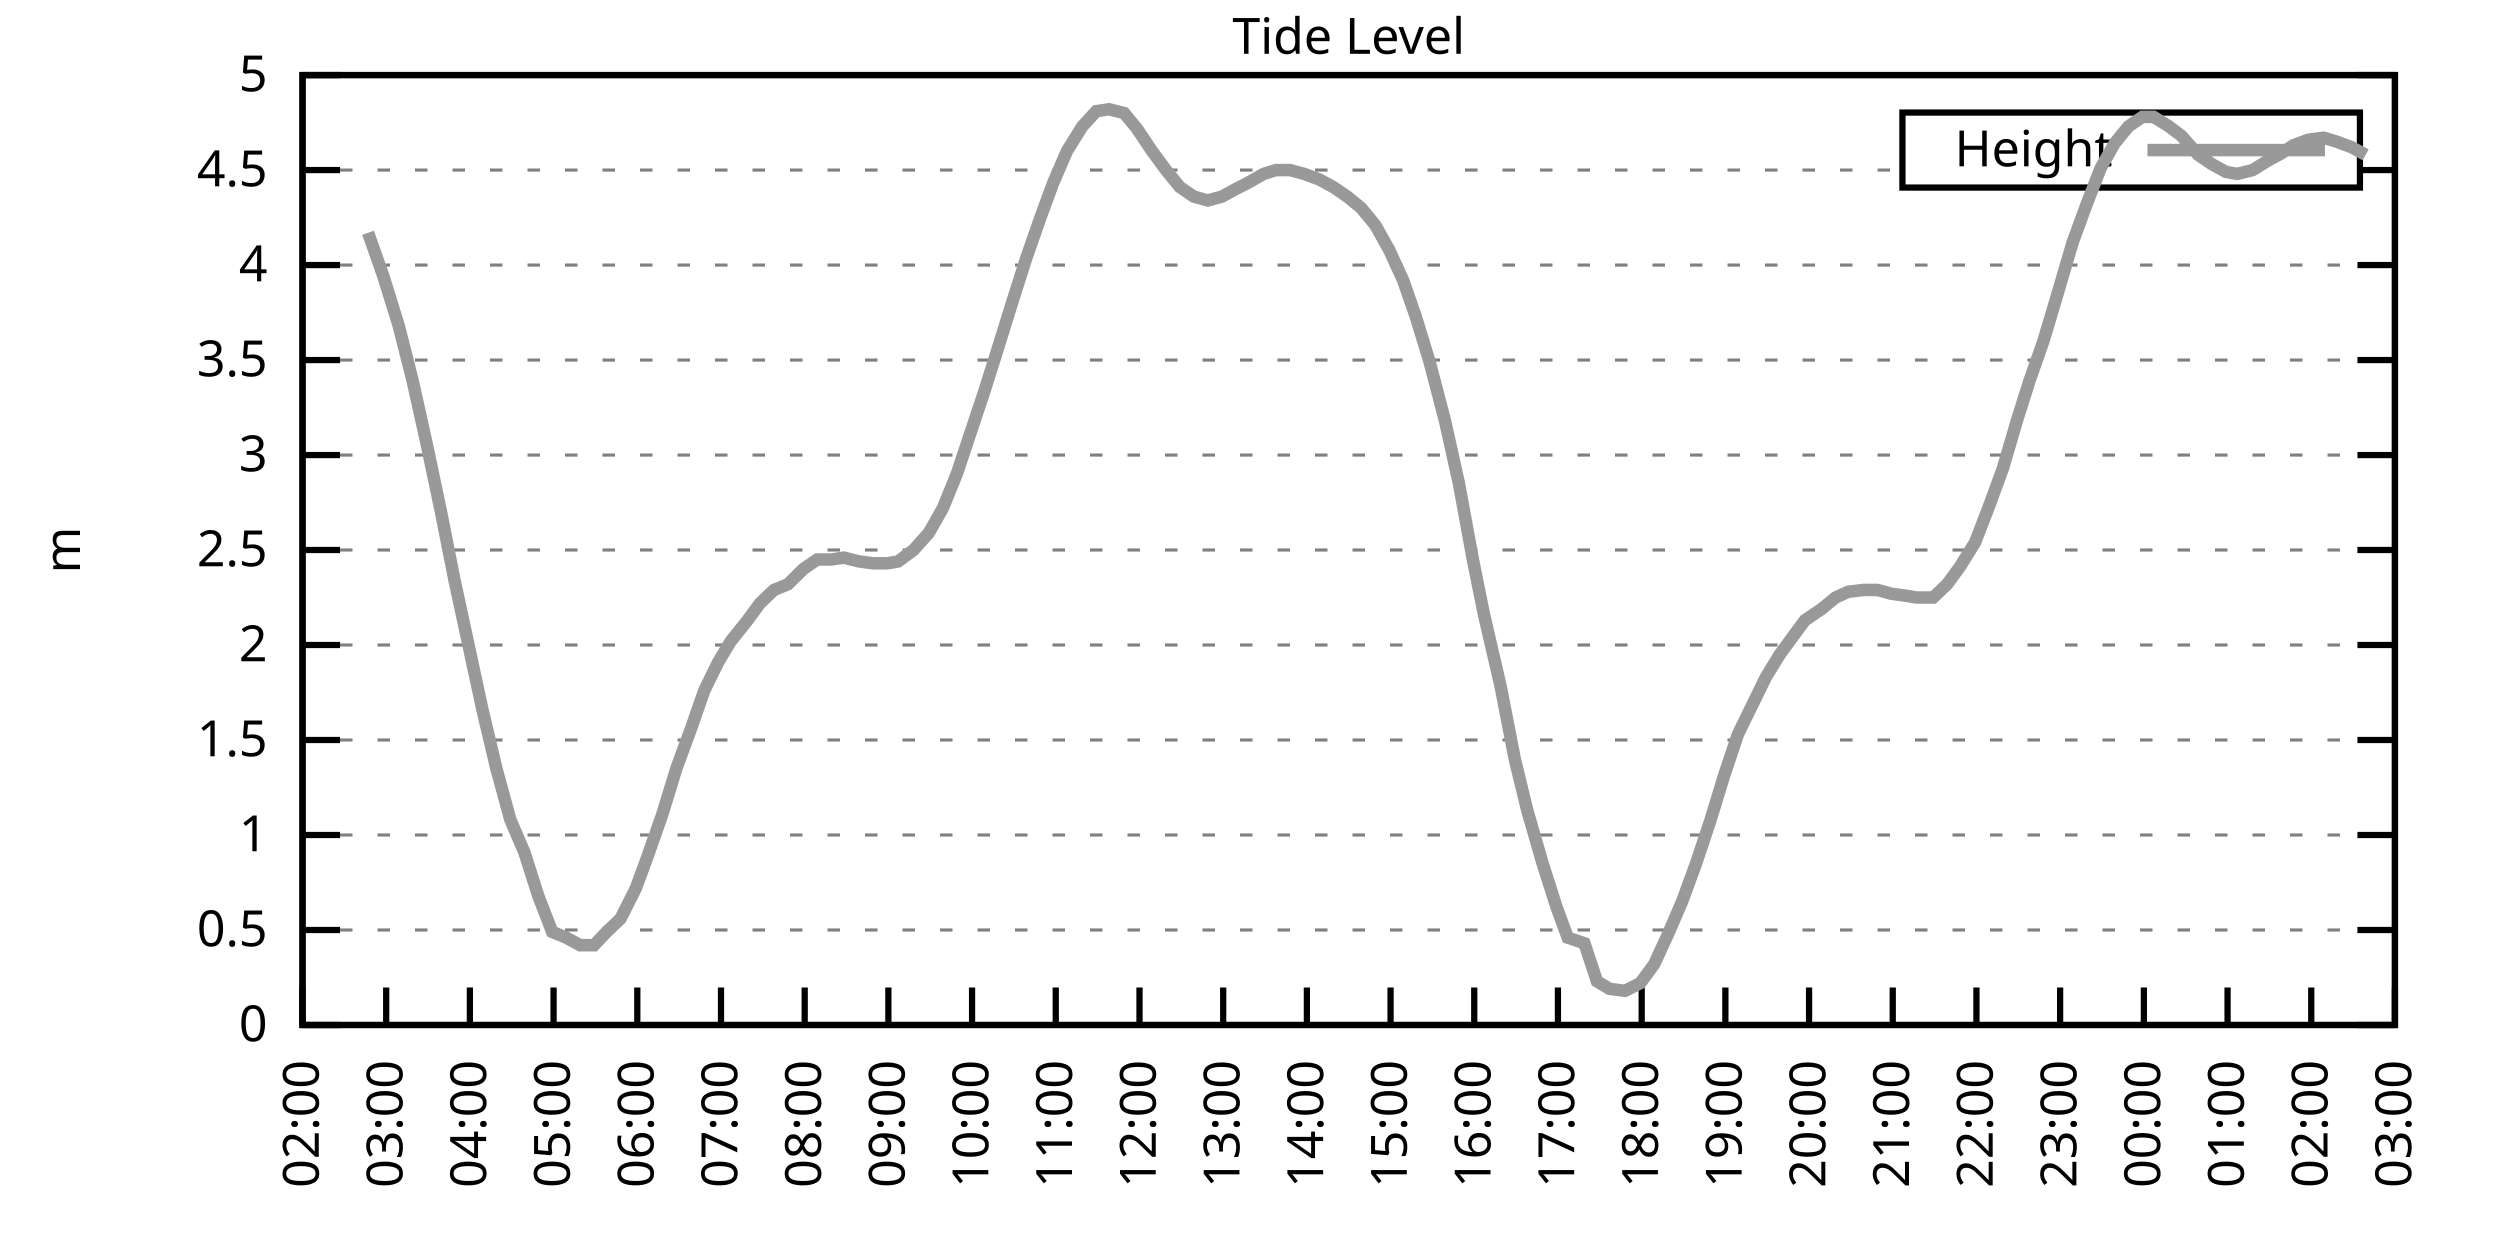
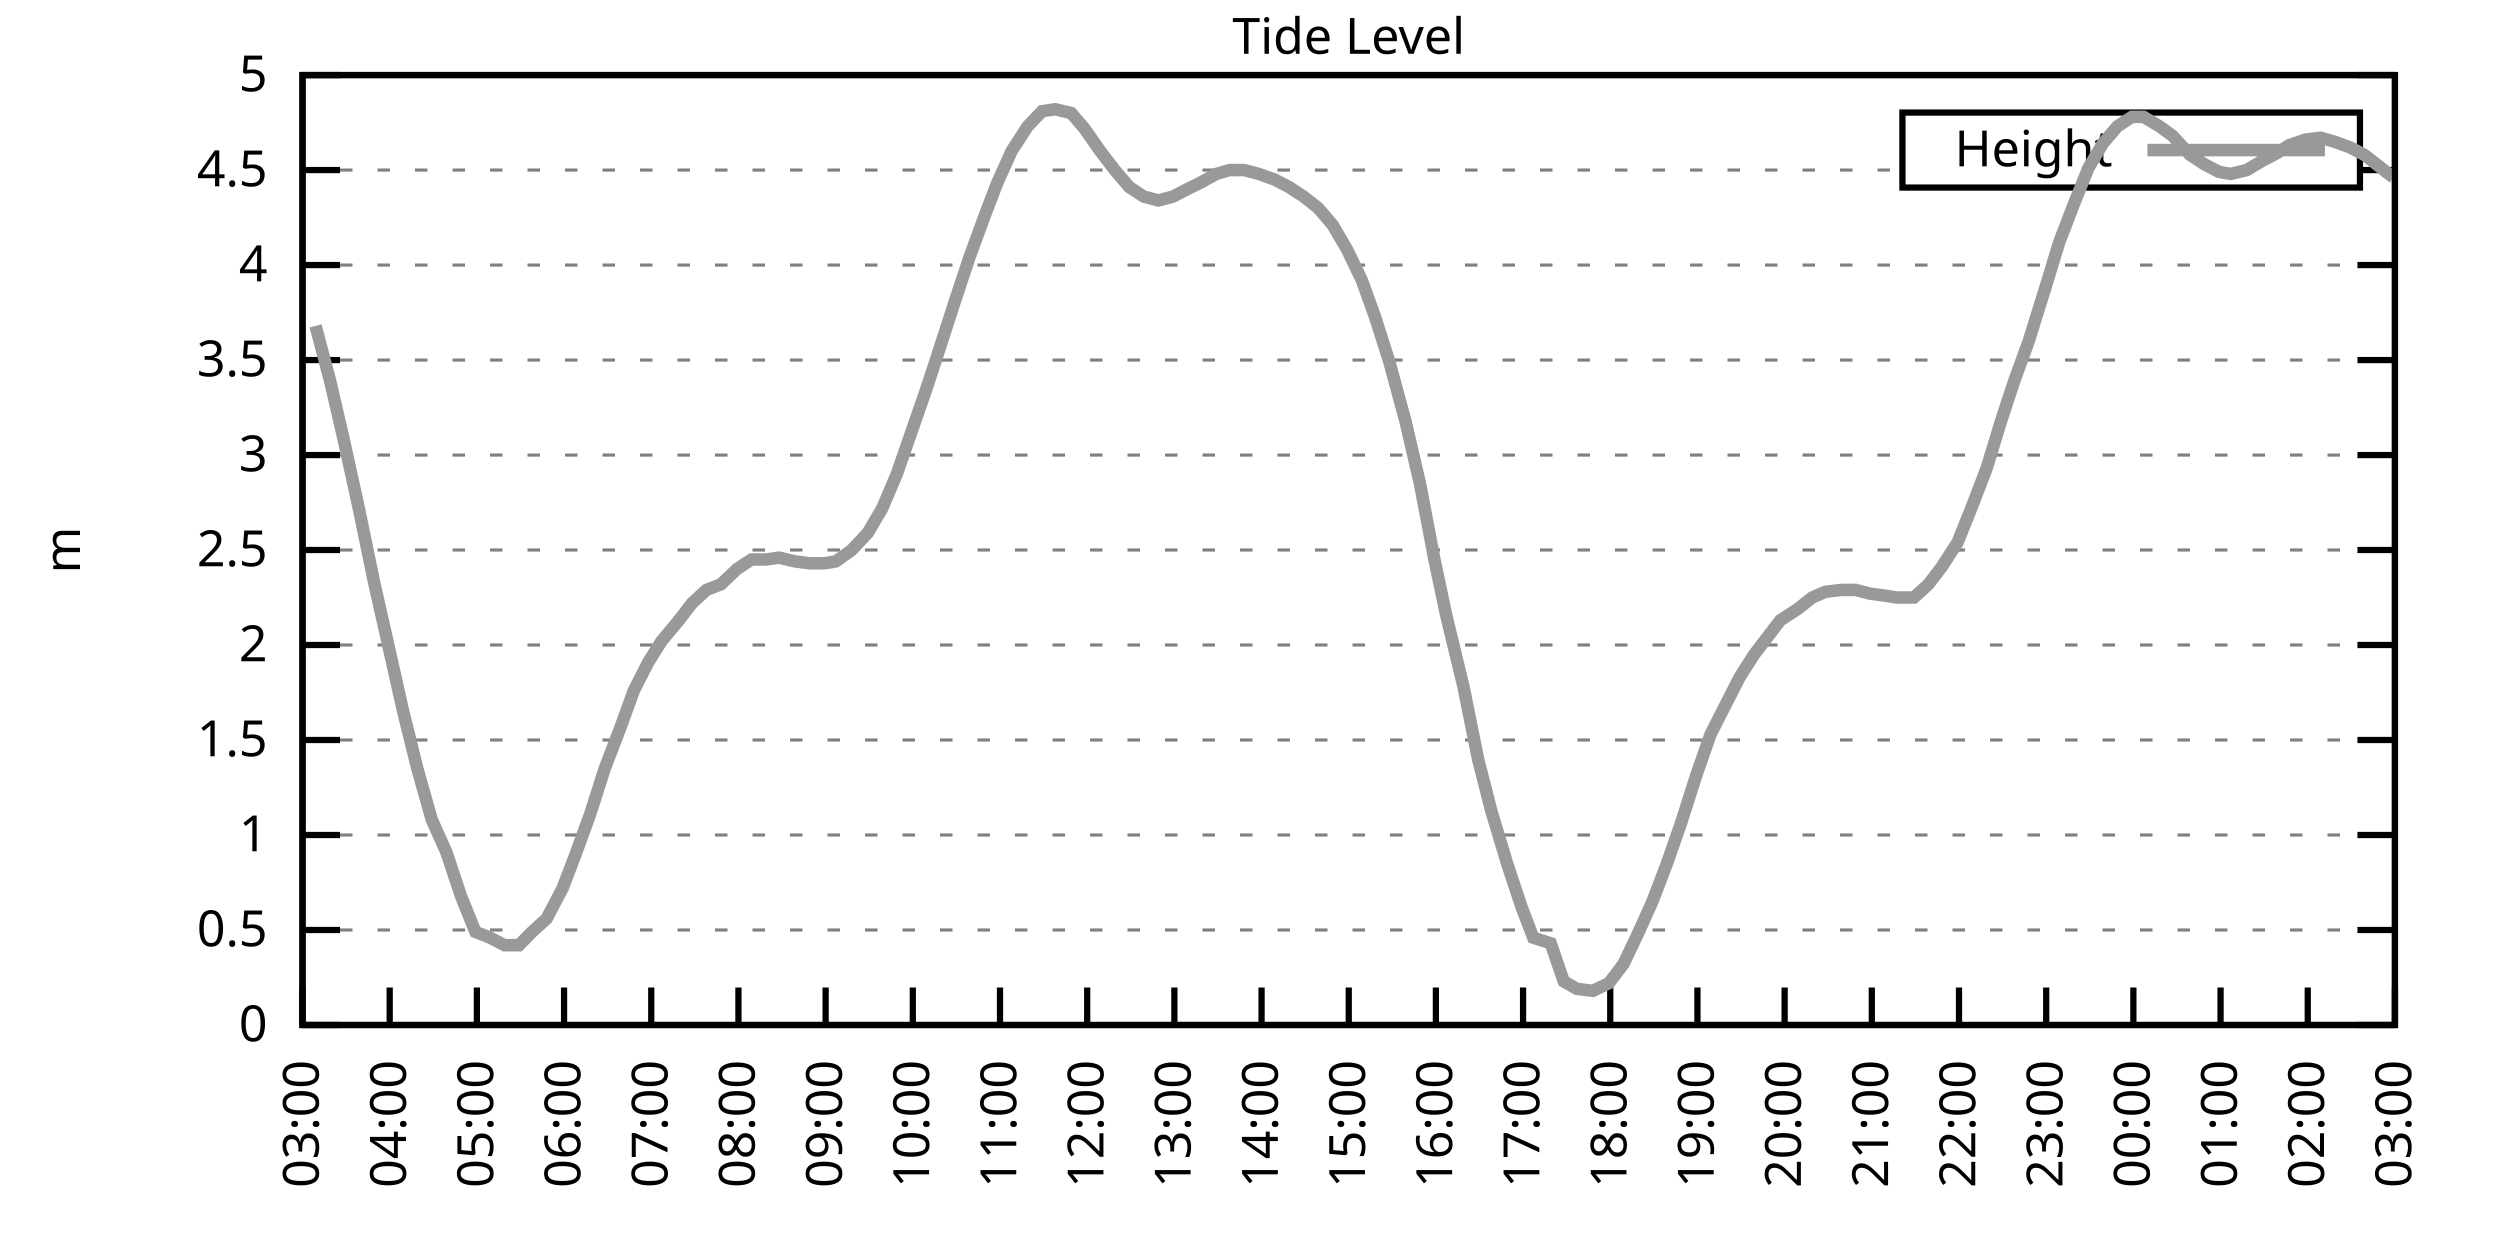
<svg xmlns="http://www.w3.org/2000/svg" xmlns:xlink="http://www.w3.org/1999/xlink" width="400" height="200" viewBox="0 0 400 200">
  <g id="gnuplot_canvas">
    <rect x="0" y="0" width="400" height="200" fill="none" />
    <defs>
      <circle id="gpDot" r="0.5" stroke-width="0.5" stroke="currentColor" />
      <path id="gpPt0" stroke-width="0.333" stroke="currentColor" d="M-1,0 h2 M0,-1 v2" />
      <path id="gpPt1" stroke-width="0.333" stroke="currentColor" d="M-1,-1 L1,1 M1,-1 L-1,1" />
      <path id="gpPt2" stroke-width="0.333" stroke="currentColor" d="M-1,0 L1,0 M0,-1 L0,1 M-1,-1 L1,1 M-1,1 L1,-1" />
      <rect id="gpPt3" stroke-width="0.333" stroke="currentColor" x="-1" y="-1" width="2" height="2" />
      <rect id="gpPt4" stroke-width="0.333" stroke="currentColor" fill="currentColor" x="-1" y="-1" width="2" height="2" />
      <circle id="gpPt5" stroke-width="0.333" stroke="currentColor" cx="0" cy="0" r="1" />
      <use xlink:href="#gpPt5" id="gpPt6" fill="currentColor" stroke="none" />
      <path id="gpPt7" stroke-width="0.333" stroke="currentColor" d="M0,-1.33 L-1.33,0.67 L1.33,0.67 z" />
      <use xlink:href="#gpPt7" id="gpPt8" fill="currentColor" stroke="none" />
      <use xlink:href="#gpPt7" id="gpPt9" stroke="currentColor" transform="rotate(180)" />
      <use xlink:href="#gpPt9" id="gpPt10" fill="currentColor" stroke="none" />
      <use xlink:href="#gpPt3" id="gpPt11" stroke="currentColor" transform="rotate(45)" />
      <use xlink:href="#gpPt11" id="gpPt12" fill="currentColor" stroke="none" />
      <path id="gpPt13" stroke-width="0.333" stroke="currentColor" d="M0,1.330 L1.265,0.411 L0.782,-1.067 L-0.782,-1.076 L-1.265,0.411 z" />
      <use xlink:href="#gpPt13" id="gpPt14" fill="currentColor" stroke="none" />
      <filter id="textbox" filterUnits="objectBoundingBox" x="0" y="0" height="1" width="1">
        <feFlood flood-color="white" flood-opacity="1" result="bgnd" />
        <feComposite in="SourceGraphic" in2="bgnd" operator="atop" />
      </filter>
      <filter id="greybox" filterUnits="objectBoundingBox" x="0" y="0" height="1" width="1">
        <feFlood flood-color="lightgrey" flood-opacity="1" result="grey" />
        <feComposite in="SourceGraphic" in2="grey" operator="atop" />
      </filter>
    </defs>
    <g fill="none" color="white" stroke="currentColor" stroke-width="1.00" stroke-linecap="butt" stroke-linejoin="miter">
</g>
    <g fill="none" color="black" stroke="currentColor" stroke-width="1.00" stroke-linecap="butt" stroke-linejoin="miter">
      <g stroke="none" shape-rendering="crispEdges">
        <polygon fill="rgb(255, 255, 255)" points="48.40,164.00 383.18,164.00 383.18,12.02 48.40,12.02 " />
      </g>
    </g>
    <g fill="none" color="black" stroke="currentColor" stroke-width="1.00" stroke-linecap="butt" stroke-linejoin="miter">
</g>
    <g fill="none" color="black" stroke="black" stroke-width="0.50" stroke-linecap="butt" stroke-linejoin="miter">
</g>
    <g fill="none" color="gray" stroke="currentColor" stroke-width="0.50" stroke-linecap="butt" stroke-linejoin="miter">
      <path stroke="gray" stroke-dasharray="2,4" class="gridline" d="M48.40,164.00 L383.19,164.00  " />
    </g>
    <g fill="none" color="gray" stroke="gray" stroke-width="1.00" stroke-linecap="butt" stroke-linejoin="miter">
</g>
    <g fill="none" color="black" stroke="currentColor" stroke-width="1.00" stroke-linecap="butt" stroke-linejoin="miter">
      <path stroke="black" d="M48.40,164.00 L54.40,164.00 M383.19,164.00 L377.19,164.00  " />
      <g transform="translate(42.80,166.60)" stroke="none" fill="black" font-family="Sans" font-size="8.00" text-anchor="end">
        <text>
          <tspan font-family="Sans"> 0</tspan>
        </text>
      </g>
    </g>
    <g fill="none" color="black" stroke="currentColor" stroke-width="1.00" stroke-linecap="butt" stroke-linejoin="miter">
</g>
    <g fill="none" color="black" stroke="black" stroke-width="0.50" stroke-linecap="butt" stroke-linejoin="miter">
</g>
    <g fill="none" color="gray" stroke="currentColor" stroke-width="0.50" stroke-linecap="butt" stroke-linejoin="miter">
      <path stroke="gray" stroke-dasharray="2,4" class="gridline" d="M48.40,148.80 L383.19,148.80  " />
    </g>
    <g fill="none" color="gray" stroke="gray" stroke-width="1.00" stroke-linecap="butt" stroke-linejoin="miter">
</g>
    <g fill="none" color="black" stroke="currentColor" stroke-width="1.00" stroke-linecap="butt" stroke-linejoin="miter">
      <path stroke="black" d="M48.40,148.80 L54.40,148.80 M383.19,148.80 L377.19,148.80  " />
      <g transform="translate(42.80,151.40)" stroke="none" fill="black" font-family="Sans" font-size="8.00" text-anchor="end">
        <text>
          <tspan font-family="Sans"> 0.5</tspan>
        </text>
      </g>
    </g>
    <g fill="none" color="black" stroke="currentColor" stroke-width="1.00" stroke-linecap="butt" stroke-linejoin="miter">
</g>
    <g fill="none" color="black" stroke="black" stroke-width="0.50" stroke-linecap="butt" stroke-linejoin="miter">
</g>
    <g fill="none" color="gray" stroke="currentColor" stroke-width="0.50" stroke-linecap="butt" stroke-linejoin="miter">
      <path stroke="gray" stroke-dasharray="2,4" class="gridline" d="M48.40,133.60 L383.19,133.60  " />
    </g>
    <g fill="none" color="gray" stroke="gray" stroke-width="1.00" stroke-linecap="butt" stroke-linejoin="miter">
</g>
    <g fill="none" color="black" stroke="currentColor" stroke-width="1.00" stroke-linecap="butt" stroke-linejoin="miter">
      <path stroke="black" d="M48.40,133.60 L54.40,133.60 M383.19,133.60 L377.19,133.60  " />
      <g transform="translate(42.80,136.20)" stroke="none" fill="black" font-family="Sans" font-size="8.00" text-anchor="end">
        <text>
          <tspan font-family="Sans"> 1</tspan>
        </text>
      </g>
    </g>
    <g fill="none" color="black" stroke="currentColor" stroke-width="1.00" stroke-linecap="butt" stroke-linejoin="miter">
</g>
    <g fill="none" color="black" stroke="black" stroke-width="0.50" stroke-linecap="butt" stroke-linejoin="miter">
</g>
    <g fill="none" color="gray" stroke="currentColor" stroke-width="0.50" stroke-linecap="butt" stroke-linejoin="miter">
      <path stroke="gray" stroke-dasharray="2,4" class="gridline" d="M48.40,118.40 L383.19,118.40  " />
    </g>
    <g fill="none" color="gray" stroke="gray" stroke-width="1.00" stroke-linecap="butt" stroke-linejoin="miter">
</g>
    <g fill="none" color="black" stroke="currentColor" stroke-width="1.00" stroke-linecap="butt" stroke-linejoin="miter">
      <path stroke="black" d="M48.40,118.40 L54.40,118.40 M383.19,118.40 L377.19,118.40  " />
      <g transform="translate(42.80,121.00)" stroke="none" fill="black" font-family="Sans" font-size="8.00" text-anchor="end">
        <text>
          <tspan font-family="Sans"> 1.5</tspan>
        </text>
      </g>
    </g>
    <g fill="none" color="black" stroke="currentColor" stroke-width="1.00" stroke-linecap="butt" stroke-linejoin="miter">
</g>
    <g fill="none" color="black" stroke="black" stroke-width="0.50" stroke-linecap="butt" stroke-linejoin="miter">
</g>
    <g fill="none" color="gray" stroke="currentColor" stroke-width="0.50" stroke-linecap="butt" stroke-linejoin="miter">
      <path stroke="gray" stroke-dasharray="2,4" class="gridline" d="M48.40,103.20 L383.19,103.20  " />
    </g>
    <g fill="none" color="gray" stroke="gray" stroke-width="1.00" stroke-linecap="butt" stroke-linejoin="miter">
</g>
    <g fill="none" color="black" stroke="currentColor" stroke-width="1.00" stroke-linecap="butt" stroke-linejoin="miter">
      <path stroke="black" d="M48.40,103.20 L54.40,103.20 M383.19,103.20 L377.19,103.20  " />
      <g transform="translate(42.80,105.80)" stroke="none" fill="black" font-family="Sans" font-size="8.00" text-anchor="end">
        <text>
          <tspan font-family="Sans"> 2</tspan>
        </text>
      </g>
    </g>
    <g fill="none" color="black" stroke="currentColor" stroke-width="1.00" stroke-linecap="butt" stroke-linejoin="miter">
</g>
    <g fill="none" color="black" stroke="black" stroke-width="0.50" stroke-linecap="butt" stroke-linejoin="miter">
</g>
    <g fill="none" color="gray" stroke="currentColor" stroke-width="0.50" stroke-linecap="butt" stroke-linejoin="miter">
      <path stroke="gray" stroke-dasharray="2,4" class="gridline" d="M48.40,88.00 L383.19,88.00  " />
    </g>
    <g fill="none" color="gray" stroke="gray" stroke-width="1.00" stroke-linecap="butt" stroke-linejoin="miter">
</g>
    <g fill="none" color="black" stroke="currentColor" stroke-width="1.00" stroke-linecap="butt" stroke-linejoin="miter">
      <path stroke="black" d="M48.40,88.00 L54.40,88.00 M383.19,88.00 L377.19,88.00  " />
      <g transform="translate(42.80,90.60)" stroke="none" fill="black" font-family="Sans" font-size="8.00" text-anchor="end">
        <text>
          <tspan font-family="Sans"> 2.5</tspan>
        </text>
      </g>
    </g>
    <g fill="none" color="black" stroke="currentColor" stroke-width="1.00" stroke-linecap="butt" stroke-linejoin="miter">
</g>
    <g fill="none" color="black" stroke="black" stroke-width="0.50" stroke-linecap="butt" stroke-linejoin="miter">
</g>
    <g fill="none" color="gray" stroke="currentColor" stroke-width="0.50" stroke-linecap="butt" stroke-linejoin="miter">
      <path stroke="gray" stroke-dasharray="2,4" class="gridline" d="M48.40,72.81 L383.19,72.81  " />
    </g>
    <g fill="none" color="gray" stroke="gray" stroke-width="1.00" stroke-linecap="butt" stroke-linejoin="miter">
</g>
    <g fill="none" color="black" stroke="currentColor" stroke-width="1.00" stroke-linecap="butt" stroke-linejoin="miter">
      <path stroke="black" d="M48.40,72.81 L54.40,72.81 M383.19,72.81 L377.19,72.81  " />
      <g transform="translate(42.80,75.41)" stroke="none" fill="black" font-family="Sans" font-size="8.00" text-anchor="end">
        <text>
          <tspan font-family="Sans"> 3</tspan>
        </text>
      </g>
    </g>
    <g fill="none" color="black" stroke="currentColor" stroke-width="1.00" stroke-linecap="butt" stroke-linejoin="miter">
</g>
    <g fill="none" color="black" stroke="black" stroke-width="0.50" stroke-linecap="butt" stroke-linejoin="miter">
</g>
    <g fill="none" color="gray" stroke="currentColor" stroke-width="0.50" stroke-linecap="butt" stroke-linejoin="miter">
      <path stroke="gray" stroke-dasharray="2,4" class="gridline" d="M48.40,57.61 L383.19,57.61  " />
    </g>
    <g fill="none" color="gray" stroke="gray" stroke-width="1.00" stroke-linecap="butt" stroke-linejoin="miter">
</g>
    <g fill="none" color="black" stroke="currentColor" stroke-width="1.00" stroke-linecap="butt" stroke-linejoin="miter">
      <path stroke="black" d="M48.40,57.61 L54.40,57.61 M383.19,57.61 L377.19,57.61  " />
      <g transform="translate(42.80,60.21)" stroke="none" fill="black" font-family="Sans" font-size="8.00" text-anchor="end">
        <text>
          <tspan font-family="Sans"> 3.5</tspan>
        </text>
      </g>
    </g>
    <g fill="none" color="black" stroke="currentColor" stroke-width="1.00" stroke-linecap="butt" stroke-linejoin="miter">
</g>
    <g fill="none" color="black" stroke="black" stroke-width="0.50" stroke-linecap="butt" stroke-linejoin="miter">
</g>
    <g fill="none" color="gray" stroke="currentColor" stroke-width="0.50" stroke-linecap="butt" stroke-linejoin="miter">
      <path stroke="gray" stroke-dasharray="2,4" class="gridline" d="M48.40,42.41 L383.19,42.41  " />
    </g>
    <g fill="none" color="gray" stroke="gray" stroke-width="1.00" stroke-linecap="butt" stroke-linejoin="miter">
</g>
    <g fill="none" color="black" stroke="currentColor" stroke-width="1.00" stroke-linecap="butt" stroke-linejoin="miter">
      <path stroke="black" d="M48.40,42.41 L54.40,42.41 M383.19,42.41 L377.19,42.41  " />
      <g transform="translate(42.80,45.01)" stroke="none" fill="black" font-family="Sans" font-size="8.00" text-anchor="end">
        <text>
          <tspan font-family="Sans"> 4</tspan>
        </text>
      </g>
    </g>
    <g fill="none" color="black" stroke="currentColor" stroke-width="1.00" stroke-linecap="butt" stroke-linejoin="miter">
</g>
    <g fill="none" color="black" stroke="black" stroke-width="0.50" stroke-linecap="butt" stroke-linejoin="miter">
</g>
    <g fill="none" color="gray" stroke="currentColor" stroke-width="0.50" stroke-linecap="butt" stroke-linejoin="miter">
      <path stroke="gray" stroke-dasharray="2,4" class="gridline" d="M48.40,27.21 L304.39,27.21 M377.59,27.21 L383.19,27.21  " />
    </g>
    <g fill="none" color="gray" stroke="gray" stroke-width="1.00" stroke-linecap="butt" stroke-linejoin="miter">
</g>
    <g fill="none" color="black" stroke="currentColor" stroke-width="1.00" stroke-linecap="butt" stroke-linejoin="miter">
      <path stroke="black" d="M48.40,27.21 L54.40,27.21 M383.19,27.21 L377.19,27.21  " />
      <g transform="translate(42.80,29.81)" stroke="none" fill="black" font-family="Sans" font-size="8.00" text-anchor="end">
        <text>
          <tspan font-family="Sans"> 4.5</tspan>
        </text>
      </g>
    </g>
    <g fill="none" color="black" stroke="currentColor" stroke-width="1.00" stroke-linecap="butt" stroke-linejoin="miter">
</g>
    <g fill="none" color="black" stroke="black" stroke-width="0.50" stroke-linecap="butt" stroke-linejoin="miter">
</g>
    <g fill="none" color="gray" stroke="currentColor" stroke-width="0.50" stroke-linecap="butt" stroke-linejoin="miter">
      <path stroke="gray" stroke-dasharray="2,4" class="gridline" d="M48.40,12.01 L383.19,12.01  " />
    </g>
    <g fill="none" color="gray" stroke="gray" stroke-width="1.00" stroke-linecap="butt" stroke-linejoin="miter">
</g>
    <g fill="none" color="black" stroke="currentColor" stroke-width="1.00" stroke-linecap="butt" stroke-linejoin="miter">
      <path stroke="black" d="M48.40,12.01 L54.40,12.01 M383.19,12.01 L377.19,12.01  " />
      <g transform="translate(42.80,14.61)" stroke="none" fill="black" font-family="Sans" font-size="8.00" text-anchor="end">
        <text>
          <tspan font-family="Sans"> 5</tspan>
        </text>
      </g>
    </g>
    <g fill="none" color="black" stroke="currentColor" stroke-width="1.00" stroke-linecap="butt" stroke-linejoin="miter">
      <path stroke="black" d="M48.40,164.00 L48.40,158.00  " />
      <g transform="translate(51.00,169.60) rotate(270.00)" stroke="none" fill="black" font-family="Sans" font-size="8.00" text-anchor="end">
        <text>
-           <tspan font-family="Sans">02:00</tspan>
-         </text>
-       </g>
-     </g>
-     <g fill="none" color="black" stroke="currentColor" stroke-width="1.00" stroke-linecap="butt" stroke-linejoin="miter">
-       <path stroke="black" d="M61.79,164.00 L61.79,158.00  " />
-       <g transform="translate(64.39,169.60) rotate(270.00)" stroke="none" fill="black" font-family="Sans" font-size="8.00" text-anchor="end">
-         <text>
          <tspan font-family="Sans">03:00</tspan>
        </text>
      </g>
    </g>
    <g fill="none" color="black" stroke="currentColor" stroke-width="1.00" stroke-linecap="butt" stroke-linejoin="miter">
-       <path stroke="black" d="M75.18,164.00 L75.18,158.00  " />
-       <g transform="translate(77.78,169.60) rotate(270.00)" stroke="none" fill="black" font-family="Sans" font-size="8.00" text-anchor="end">
+       <path stroke="black" d="M62.35,164.00 L62.35,158.00  " />
+       <g transform="translate(64.95,169.60) rotate(270.00)" stroke="none" fill="black" font-family="Sans" font-size="8.00" text-anchor="end">
        <text>
          <tspan font-family="Sans">04:00</tspan>
        </text>
      </g>
    </g>
    <g fill="none" color="black" stroke="currentColor" stroke-width="1.00" stroke-linecap="butt" stroke-linejoin="miter">
-       <path stroke="black" d="M88.57,164.00 L88.57,158.00  " />
-       <g transform="translate(91.17,169.60) rotate(270.00)" stroke="none" fill="black" font-family="Sans" font-size="8.00" text-anchor="end">
+       <path stroke="black" d="M76.30,164.00 L76.30,158.00  " />
+       <g transform="translate(78.90,169.60) rotate(270.00)" stroke="none" fill="black" font-family="Sans" font-size="8.00" text-anchor="end">
        <text>
          <tspan font-family="Sans">05:00</tspan>
        </text>
      </g>
    </g>
    <g fill="none" color="black" stroke="currentColor" stroke-width="1.00" stroke-linecap="butt" stroke-linejoin="miter">
-       <path stroke="black" d="M101.97,164.00 L101.97,158.00  " />
-       <g transform="translate(104.57,169.60) rotate(270.00)" stroke="none" fill="black" font-family="Sans" font-size="8.00" text-anchor="end">
+       <path stroke="black" d="M90.25,164.00 L90.25,158.00  " />
+       <g transform="translate(92.85,169.60) rotate(270.00)" stroke="none" fill="black" font-family="Sans" font-size="8.00" text-anchor="end">
        <text>
          <tspan font-family="Sans">06:00</tspan>
        </text>
      </g>
    </g>
    <g fill="none" color="black" stroke="currentColor" stroke-width="1.00" stroke-linecap="butt" stroke-linejoin="miter">
-       <path stroke="black" d="M115.36,164.00 L115.36,158.00  " />
-       <g transform="translate(117.96,169.60) rotate(270.00)" stroke="none" fill="black" font-family="Sans" font-size="8.00" text-anchor="end">
+       <path stroke="black" d="M104.20,164.00 L104.20,158.00  " />
+       <g transform="translate(106.80,169.60) rotate(270.00)" stroke="none" fill="black" font-family="Sans" font-size="8.00" text-anchor="end">
        <text>
          <tspan font-family="Sans">07:00</tspan>
        </text>
      </g>
    </g>
    <g fill="none" color="black" stroke="currentColor" stroke-width="1.00" stroke-linecap="butt" stroke-linejoin="miter">
-       <path stroke="black" d="M128.75,164.00 L128.75,158.00  " />
-       <g transform="translate(131.35,169.60) rotate(270.00)" stroke="none" fill="black" font-family="Sans" font-size="8.00" text-anchor="end">
+       <path stroke="black" d="M118.15,164.00 L118.15,158.00  " />
+       <g transform="translate(120.75,169.60) rotate(270.00)" stroke="none" fill="black" font-family="Sans" font-size="8.00" text-anchor="end">
        <text>
          <tspan font-family="Sans">08:00</tspan>
        </text>
      </g>
    </g>
    <g fill="none" color="black" stroke="currentColor" stroke-width="1.00" stroke-linecap="butt" stroke-linejoin="miter">
-       <path stroke="black" d="M142.14,164.00 L142.14,158.00  " />
-       <g transform="translate(144.74,169.60) rotate(270.00)" stroke="none" fill="black" font-family="Sans" font-size="8.00" text-anchor="end">
+       <path stroke="black" d="M132.10,164.00 L132.10,158.00  " />
+       <g transform="translate(134.70,169.60) rotate(270.00)" stroke="none" fill="black" font-family="Sans" font-size="8.00" text-anchor="end">
        <text>
          <tspan font-family="Sans">09:00</tspan>
        </text>
      </g>
    </g>
    <g fill="none" color="black" stroke="currentColor" stroke-width="1.00" stroke-linecap="butt" stroke-linejoin="miter">
-       <path stroke="black" d="M155.53,164.00 L155.53,158.00  " />
-       <g transform="translate(158.13,169.60) rotate(270.00)" stroke="none" fill="black" font-family="Sans" font-size="8.00" text-anchor="end">
+       <path stroke="black" d="M146.05,164.00 L146.05,158.00  " />
+       <g transform="translate(148.65,169.60) rotate(270.00)" stroke="none" fill="black" font-family="Sans" font-size="8.00" text-anchor="end">
        <text>
          <tspan font-family="Sans">10:00</tspan>
        </text>
      </g>
    </g>
    <g fill="none" color="black" stroke="currentColor" stroke-width="1.00" stroke-linecap="butt" stroke-linejoin="miter">
-       <path stroke="black" d="M168.92,164.00 L168.92,158.00  " />
-       <g transform="translate(171.52,169.60) rotate(270.00)" stroke="none" fill="black" font-family="Sans" font-size="8.00" text-anchor="end">
+       <path stroke="black" d="M160.00,164.00 L160.00,158.00  " />
+       <g transform="translate(162.60,169.60) rotate(270.00)" stroke="none" fill="black" font-family="Sans" font-size="8.00" text-anchor="end">
        <text>
          <tspan font-family="Sans">11:00</tspan>
        </text>
      </g>
    </g>
    <g fill="none" color="black" stroke="currentColor" stroke-width="1.00" stroke-linecap="butt" stroke-linejoin="miter">
-       <path stroke="black" d="M182.32,164.00 L182.32,158.00  " />
-       <g transform="translate(184.92,169.60) rotate(270.00)" stroke="none" fill="black" font-family="Sans" font-size="8.00" text-anchor="end">
+       <path stroke="black" d="M173.95,164.00 L173.95,158.00  " />
+       <g transform="translate(176.55,169.60) rotate(270.00)" stroke="none" fill="black" font-family="Sans" font-size="8.00" text-anchor="end">
        <text>
          <tspan font-family="Sans">12:00</tspan>
        </text>
      </g>
    </g>
    <g fill="none" color="black" stroke="currentColor" stroke-width="1.00" stroke-linecap="butt" stroke-linejoin="miter">
-       <path stroke="black" d="M195.71,164.00 L195.71,158.00  " />
-       <g transform="translate(198.31,169.60) rotate(270.00)" stroke="none" fill="black" font-family="Sans" font-size="8.00" text-anchor="end">
+       <path stroke="black" d="M187.90,164.00 L187.90,158.00  " />
+       <g transform="translate(190.50,169.60) rotate(270.00)" stroke="none" fill="black" font-family="Sans" font-size="8.00" text-anchor="end">
        <text>
          <tspan font-family="Sans">13:00</tspan>
        </text>
      </g>
    </g>
    <g fill="none" color="black" stroke="currentColor" stroke-width="1.00" stroke-linecap="butt" stroke-linejoin="miter">
-       <path stroke="black" d="M209.10,164.00 L209.10,158.00  " />
-       <g transform="translate(211.70,169.60) rotate(270.00)" stroke="none" fill="black" font-family="Sans" font-size="8.00" text-anchor="end">
+       <path stroke="black" d="M201.85,164.00 L201.85,158.00  " />
+       <g transform="translate(204.45,169.60) rotate(270.00)" stroke="none" fill="black" font-family="Sans" font-size="8.00" text-anchor="end">
        <text>
          <tspan font-family="Sans">14:00</tspan>
        </text>
      </g>
    </g>
    <g fill="none" color="black" stroke="currentColor" stroke-width="1.00" stroke-linecap="butt" stroke-linejoin="miter">
-       <path stroke="black" d="M222.49,164.00 L222.49,158.00  " />
-       <g transform="translate(225.09,169.60) rotate(270.00)" stroke="none" fill="black" font-family="Sans" font-size="8.00" text-anchor="end">
+       <path stroke="black" d="M215.80,164.00 L215.80,158.00  " />
+       <g transform="translate(218.40,169.60) rotate(270.00)" stroke="none" fill="black" font-family="Sans" font-size="8.00" text-anchor="end">
        <text>
          <tspan font-family="Sans">15:00</tspan>
        </text>
      </g>
    </g>
    <g fill="none" color="black" stroke="currentColor" stroke-width="1.00" stroke-linecap="butt" stroke-linejoin="miter">
-       <path stroke="black" d="M235.88,164.00 L235.88,158.00  " />
-       <g transform="translate(238.48,169.60) rotate(270.00)" stroke="none" fill="black" font-family="Sans" font-size="8.00" text-anchor="end">
+       <path stroke="black" d="M229.74,164.00 L229.74,158.00  " />
+       <g transform="translate(232.34,169.60) rotate(270.00)" stroke="none" fill="black" font-family="Sans" font-size="8.00" text-anchor="end">
        <text>
          <tspan font-family="Sans">16:00</tspan>
        </text>
      </g>
    </g>
    <g fill="none" color="black" stroke="currentColor" stroke-width="1.00" stroke-linecap="butt" stroke-linejoin="miter">
-       <path stroke="black" d="M249.27,164.00 L249.27,158.00  " />
-       <g transform="translate(251.87,169.60) rotate(270.00)" stroke="none" fill="black" font-family="Sans" font-size="8.00" text-anchor="end">
+       <path stroke="black" d="M243.69,164.00 L243.69,158.00  " />
+       <g transform="translate(246.29,169.60) rotate(270.00)" stroke="none" fill="black" font-family="Sans" font-size="8.00" text-anchor="end">
        <text>
          <tspan font-family="Sans">17:00</tspan>
        </text>
      </g>
    </g>
    <g fill="none" color="black" stroke="currentColor" stroke-width="1.00" stroke-linecap="butt" stroke-linejoin="miter">
-       <path stroke="black" d="M262.67,164.00 L262.67,158.00  " />
-       <g transform="translate(265.27,169.60) rotate(270.00)" stroke="none" fill="black" font-family="Sans" font-size="8.00" text-anchor="end">
+       <path stroke="black" d="M257.64,164.00 L257.64,158.00  " />
+       <g transform="translate(260.24,169.60) rotate(270.00)" stroke="none" fill="black" font-family="Sans" font-size="8.00" text-anchor="end">
        <text>
          <tspan font-family="Sans">18:00</tspan>
        </text>
      </g>
    </g>
    <g fill="none" color="black" stroke="currentColor" stroke-width="1.00" stroke-linecap="butt" stroke-linejoin="miter">
-       <path stroke="black" d="M276.06,164.00 L276.06,158.00  " />
-       <g transform="translate(278.66,169.60) rotate(270.00)" stroke="none" fill="black" font-family="Sans" font-size="8.00" text-anchor="end">
+       <path stroke="black" d="M271.59,164.00 L271.59,158.00  " />
+       <g transform="translate(274.19,169.60) rotate(270.00)" stroke="none" fill="black" font-family="Sans" font-size="8.00" text-anchor="end">
        <text>
          <tspan font-family="Sans">19:00</tspan>
        </text>
      </g>
    </g>
    <g fill="none" color="black" stroke="currentColor" stroke-width="1.00" stroke-linecap="butt" stroke-linejoin="miter">
-       <path stroke="black" d="M289.45,164.00 L289.45,158.00  " />
-       <g transform="translate(292.05,169.60) rotate(270.00)" stroke="none" fill="black" font-family="Sans" font-size="8.00" text-anchor="end">
+       <path stroke="black" d="M285.54,164.00 L285.54,158.00  " />
+       <g transform="translate(288.14,169.60) rotate(270.00)" stroke="none" fill="black" font-family="Sans" font-size="8.00" text-anchor="end">
        <text>
          <tspan font-family="Sans">20:00</tspan>
        </text>
      </g>
    </g>
    <g fill="none" color="black" stroke="currentColor" stroke-width="1.00" stroke-linecap="butt" stroke-linejoin="miter">
-       <path stroke="black" d="M302.84,164.00 L302.84,158.00  " />
-       <g transform="translate(305.44,169.60) rotate(270.00)" stroke="none" fill="black" font-family="Sans" font-size="8.00" text-anchor="end">
+       <path stroke="black" d="M299.49,164.00 L299.49,158.00  " />
+       <g transform="translate(302.09,169.60) rotate(270.00)" stroke="none" fill="black" font-family="Sans" font-size="8.00" text-anchor="end">
        <text>
          <tspan font-family="Sans">21:00</tspan>
        </text>
      </g>
    </g>
    <g fill="none" color="black" stroke="currentColor" stroke-width="1.00" stroke-linecap="butt" stroke-linejoin="miter">
-       <path stroke="black" d="M316.23,164.00 L316.23,158.00  " />
-       <g transform="translate(318.83,169.60) rotate(270.00)" stroke="none" fill="black" font-family="Sans" font-size="8.00" text-anchor="end">
+       <path stroke="black" d="M313.44,164.00 L313.44,158.00  " />
+       <g transform="translate(316.04,169.60) rotate(270.00)" stroke="none" fill="black" font-family="Sans" font-size="8.00" text-anchor="end">
        <text>
          <tspan font-family="Sans">22:00</tspan>
        </text>
      </g>
    </g>
    <g fill="none" color="black" stroke="currentColor" stroke-width="1.00" stroke-linecap="butt" stroke-linejoin="miter">
-       <path stroke="black" d="M329.62,164.00 L329.62,158.00  " />
-       <g transform="translate(332.22,169.60) rotate(270.00)" stroke="none" fill="black" font-family="Sans" font-size="8.00" text-anchor="end">
+       <path stroke="black" d="M327.39,164.00 L327.39,158.00  " />
+       <g transform="translate(329.99,169.60) rotate(270.00)" stroke="none" fill="black" font-family="Sans" font-size="8.00" text-anchor="end">
        <text>
          <tspan font-family="Sans">23:00</tspan>
        </text>
      </g>
    </g>
    <g fill="none" color="black" stroke="currentColor" stroke-width="1.00" stroke-linecap="butt" stroke-linejoin="miter">
-       <path stroke="black" d="M343.02,164.00 L343.02,158.00  " />
-       <g transform="translate(345.62,169.60) rotate(270.00)" stroke="none" fill="black" font-family="Sans" font-size="8.00" text-anchor="end">
+       <path stroke="black" d="M341.34,164.00 L341.34,158.00  " />
+       <g transform="translate(343.94,169.60) rotate(270.00)" stroke="none" fill="black" font-family="Sans" font-size="8.00" text-anchor="end">
        <text>
          <tspan font-family="Sans">00:00</tspan>
        </text>
      </g>
    </g>
    <g fill="none" color="black" stroke="currentColor" stroke-width="1.00" stroke-linecap="butt" stroke-linejoin="miter">
-       <path stroke="black" d="M356.41,164.00 L356.41,158.00  " />
-       <g transform="translate(359.01,169.60) rotate(270.00)" stroke="none" fill="black" font-family="Sans" font-size="8.00" text-anchor="end">
+       <path stroke="black" d="M355.29,164.00 L355.29,158.00  " />
+       <g transform="translate(357.89,169.60) rotate(270.00)" stroke="none" fill="black" font-family="Sans" font-size="8.00" text-anchor="end">
        <text>
          <tspan font-family="Sans">01:00</tspan>
        </text>
      </g>
    </g>
    <g fill="none" color="black" stroke="currentColor" stroke-width="1.00" stroke-linecap="butt" stroke-linejoin="miter">
-       <path stroke="black" d="M369.80,164.00 L369.80,158.00  " />
-       <g transform="translate(372.40,169.60) rotate(270.00)" stroke="none" fill="black" font-family="Sans" font-size="8.00" text-anchor="end">
+       <path stroke="black" d="M369.24,164.00 L369.24,158.00  " />
+       <g transform="translate(371.84,169.60) rotate(270.00)" stroke="none" fill="black" font-family="Sans" font-size="8.00" text-anchor="end">
        <text>
          <tspan font-family="Sans">02:00</tspan>
        </text>
      </g>
    </g>
    <g fill="none" color="black" stroke="currentColor" stroke-width="1.00" stroke-linecap="butt" stroke-linejoin="miter">
      <path stroke="black" d="M383.19,164.00 L383.19,158.00  " />
      <g transform="translate(385.79,169.60) rotate(270.00)" stroke="none" fill="black" font-family="Sans" font-size="8.00" text-anchor="end">
        <text>
          <tspan font-family="Sans">03:00</tspan>
        </text>
      </g>
    </g>
    <g fill="none" color="black" stroke="currentColor" stroke-width="1.00" stroke-linecap="butt" stroke-linejoin="miter">
</g>
    <g fill="none" color="black" stroke="currentColor" stroke-width="1.00" stroke-linecap="butt" stroke-linejoin="miter">
      <path stroke="black" d="M48.40,12.01 L48.40,164.00 L383.19,164.00 L383.19,12.01 L48.40,12.01 Z  " />
    </g>
    <g fill="none" color="black" stroke="currentColor" stroke-width="1.00" stroke-linecap="butt" stroke-linejoin="miter">
</g>
    <g fill="none" color="black" stroke="currentColor" stroke-width="1.00" stroke-linecap="butt" stroke-linejoin="miter">
      <path stroke="black" d="M304.39,30.01 L304.39,18.01 L377.59,18.01 L377.59,30.01 L304.39,30.01 Z  " />
    </g>
    <g id="Tide_level_plot_1">
      <g fill="none" color="white" stroke="black" stroke-width="2.00" stroke-linecap="butt" stroke-linejoin="miter">
</g>
      <g fill="none" color="black" stroke="currentColor" stroke-width="2.00" stroke-linecap="butt" stroke-linejoin="miter">
        <g transform="translate(337.99,26.61)" stroke="none" fill="black" font-family="Sans" font-size="8.00" text-anchor="end">
          <text>
            <tspan font-family="Sans">Height</tspan>
          </text>
        </g>
      </g>
      <g fill="none" color="black" stroke="currentColor" stroke-width="2.00" stroke-linecap="butt" stroke-linejoin="miter">
-         <path stroke="rgb(153, 153, 153)" d="M343.59,24.01 L371.99,24.01 M58.89,37.24 L61.35,44.23 L63.80,52.14 L66.03,60.95 L68.26,70.98 L70.50,81.62   L72.73,92.87 L74.96,103.20 L77.19,113.54 L79.42,122.96 L81.66,131.17 L83.89,136.34 L86.12,143.33 L88.35,149.10   L90.58,150.02 L92.82,151.23 L95.05,151.23 L97.06,149.10 L99.29,146.98 L101.74,142.11 L103.75,136.64 L105.98,130.26   L108.22,122.96 L110.67,116.28 L112.68,110.50 L114.91,105.94 L116.92,102.60 L119.60,99.25 L121.61,96.52 L123.84,94.39   L126.07,93.48 L128.53,91.04 L130.76,89.52 L132.99,89.52 L135.00,89.22 L137.45,89.83 L139.69,90.13 L141.92,90.13   L143.70,89.83 L146.16,88.00 L148.61,85.27 L150.85,81.32 L153.08,75.85 L155.31,69.16 L157.54,62.47 L159.55,56.09   L162.01,48.18 L164.24,41.19 L166.47,34.81 L168.48,29.34 L170.71,24.17 L173.17,20.22 L175.40,17.79 L177.41,17.48   L179.86,18.09 L181.87,20.52 L184.32,24.17 L186.56,27.21 L188.79,29.94 L191.02,31.46 L193.25,32.07 L195.48,31.46   L197.72,30.25 L199.50,29.34 L202.18,27.82 L204.19,27.21 L206.42,27.21 L208.65,27.82 L211.11,28.73 L213.34,29.94   L215.57,31.46 L217.80,33.29 L220.04,36.02 L222.27,39.98 L224.50,44.84 L226.51,50.62 L228.74,57.91 L231.20,67.33   L233.43,77.37 L235.66,89.52 L237.44,98.34 L240.12,109.89 L242.36,121.44 L244.36,129.65 L246.82,138.16 L249.05,145.15   L250.84,150.02 L253.51,150.93 L255.52,157.01 L257.53,158.22 L259.99,158.53 L262.44,157.31 L264.67,154.27 L266.91,149.41   L269.14,144.24 L271.37,138.16 L273.60,131.47 L275.83,124.18 L278.07,117.49 L280.30,112.93 L282.53,108.37 L284.76,104.72   L286.99,101.68 L288.78,99.25 L291.46,97.43 L293.69,95.60 L295.70,94.69 L298.15,94.39 L300.39,94.39 L302.62,95.00   L304.85,95.30 L306.63,95.60 L309.31,95.60 L311.54,93.48 L313.55,90.74 L316.01,86.79 L318.24,81.01 L320.47,74.93   L322.70,67.33 L324.71,60.95 L326.95,54.57 L329.40,46.36 L331.63,38.76 L333.86,32.68 L336.10,26.91 L338.33,22.95   L340.56,20.22 L342.79,18.70 L344.58,18.70 L347.03,20.22 L349.04,21.74 L351.72,24.78 L353.95,26.30 L356.18,27.51   L357.97,27.82 L360.42,27.21 L362.88,25.69 L365.11,24.47 L366.90,23.26 L369.35,22.35 L371.81,22.04 L373.82,22.65   L376.27,23.56 L378.50,24.78  " />
+         <path stroke="rgb(153, 153, 153)" d="M343.59,24.01 L371.99,24.01 M50.49,52.14 L52.82,60.95 L55.14,70.98 L57.47,81.62 L59.79,92.87 L62.12,103.20   L64.44,113.54 L66.77,122.96 L69.09,131.17 L71.42,136.34 L73.74,143.33 L76.07,149.10 L78.39,150.02 L80.72,151.23   L83.04,151.23 L85.13,149.10 L87.46,146.98 L90.02,142.11 L92.11,136.64 L94.43,130.26 L96.76,122.96 L99.32,116.28   L101.41,110.50 L103.73,105.94 L105.83,102.60 L108.62,99.25 L110.71,96.52 L113.03,94.39 L115.36,93.48 L117.92,91.04   L120.24,89.52 L122.57,89.52 L124.66,89.22 L127.22,89.83 L129.54,90.13 L131.87,90.13 L133.72,89.83 L136.28,88.00   L138.84,85.27 L141.16,81.32 L143.49,75.85 L145.81,69.16 L148.14,62.47 L150.23,56.09 L152.79,48.18 L155.11,41.19   L157.44,34.81 L159.53,29.34 L161.86,24.17 L164.41,20.22 L166.74,17.79 L168.83,17.48 L171.39,18.09 L173.48,20.52   L176.04,24.17 L178.36,27.21 L180.69,29.94 L183.01,31.46 L185.34,32.07 L187.66,31.46 L189.99,30.25 L191.85,29.34   L194.64,27.82 L196.73,27.21 L199.06,27.21 L201.38,27.82 L203.94,28.73 L206.26,29.94 L208.59,31.46 L210.91,33.29   L213.24,36.02 L215.56,39.98 L217.89,44.84 L219.98,50.62 L222.30,57.91 L224.86,67.33 L227.19,77.37 L229.51,89.52   L231.37,98.34 L234.16,109.89 L236.49,121.44 L238.58,129.65 L241.14,138.16 L243.46,145.15 L245.32,150.02 L248.11,150.93   L250.20,157.01 L252.30,158.22 L254.85,158.53 L257.41,157.31 L259.74,154.27 L262.06,149.41 L264.39,144.24 L266.71,138.16   L269.04,131.47 L271.36,124.18 L273.69,117.49 L276.01,112.93 L278.34,108.37 L280.66,104.72 L282.99,101.68 L284.85,99.25   L287.64,97.43 L289.96,95.60 L292.05,94.69 L294.61,94.39 L296.94,94.39 L299.26,95.00 L301.58,95.30 L303.44,95.60   L306.23,95.60 L308.56,93.48 L310.65,90.74 L313.21,86.79 L315.53,81.01 L317.86,74.93 L320.18,67.33 L322.28,60.95   L324.60,54.57 L327.16,46.36 L329.48,38.76 L331.81,32.68 L334.13,26.91 L336.46,22.95 L338.78,20.22 L341.11,18.70   L342.97,18.70 L345.53,20.22 L347.62,21.74 L350.41,24.78 L352.73,26.30 L355.06,27.51 L356.92,27.82 L359.48,27.21   L362.03,25.69 L364.36,24.47 L366.22,23.26 L368.78,22.35 L371.33,22.04 L373.43,22.65 L375.98,23.56 L378.31,24.78   L380.63,26.60 L382.96,28.42  " />
      </g>
    </g>
    <g fill="none" color="black" stroke="currentColor" stroke-width="2.00" stroke-linecap="butt" stroke-linejoin="miter">
</g>
    <g fill="none" color="black" stroke="black" stroke-width="1.00" stroke-linecap="butt" stroke-linejoin="miter">
</g>
    <g fill="none" color="black" stroke="currentColor" stroke-width="1.00" stroke-linecap="butt" stroke-linejoin="miter">
      <path stroke="black" d="M48.40,12.01 L48.40,164.00 L383.19,164.00 L383.19,12.01 L48.40,12.01 Z  " />
      <g transform="translate(12.80,88.01) rotate(270.00)" stroke="none" fill="black" font-family="Sans" font-size="8.00" text-anchor="middle">
        <text>
          <tspan font-family="Sans">m</tspan>
        </text>
      </g>
    </g>
    <g fill="none" color="black" stroke="currentColor" stroke-width="1.00" stroke-linecap="butt" stroke-linejoin="miter">
</g>
    <g fill="none" color="black" stroke="currentColor" stroke-width="1.00" stroke-linecap="butt" stroke-linejoin="miter">
      <g transform="translate(215.79,8.61)" stroke="none" fill="black" font-family="Sans" font-size="8.00" text-anchor="middle">
        <text>
          <tspan font-family="Sans">Tide Level</tspan>
        </text>
      </g>
    </g>
    <g fill="none" color="black" stroke="currentColor" stroke-width="1.00" stroke-linecap="butt" stroke-linejoin="miter">
</g>
  </g>
</svg>
